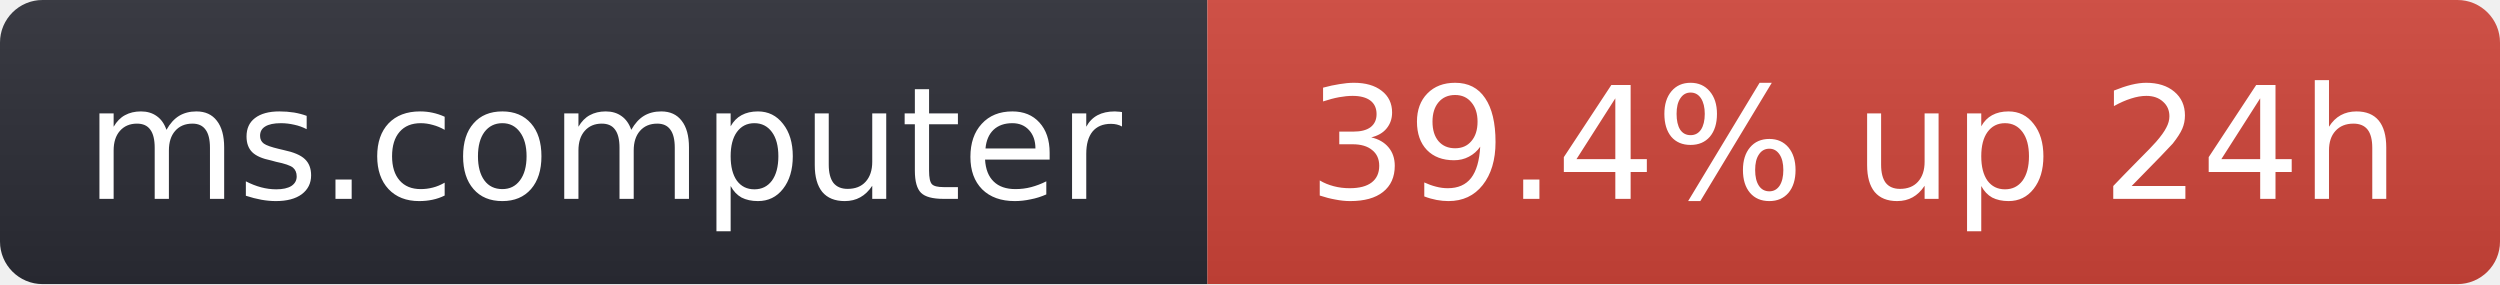
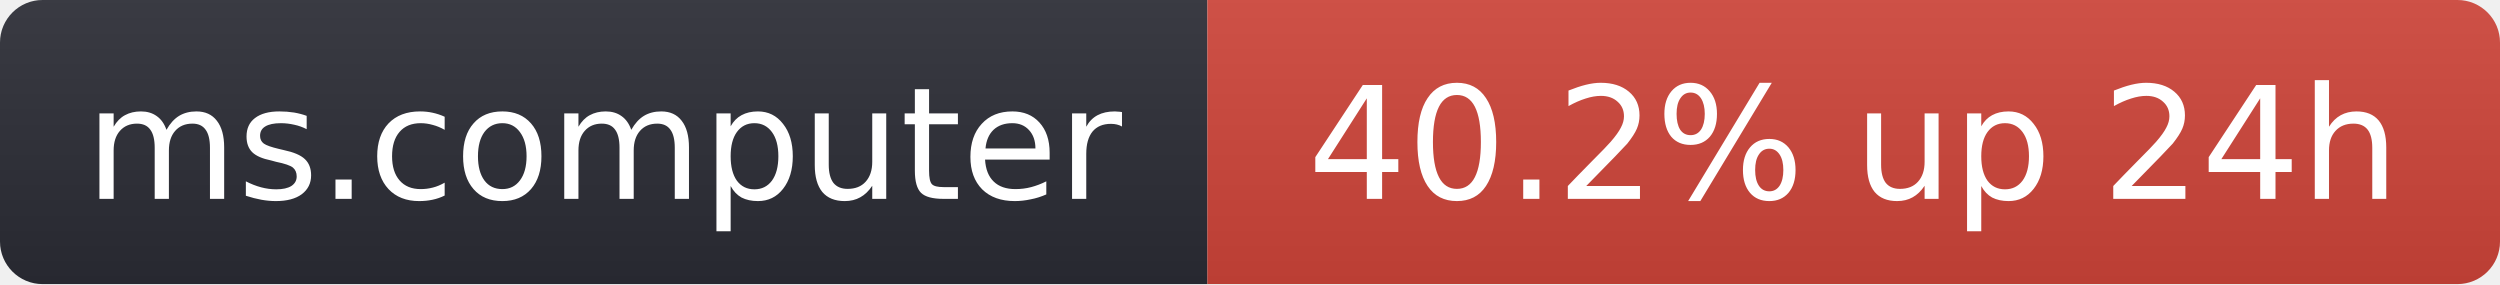
- <svg xmlns="http://www.w3.org/2000/svg" width="176" height="20" role="img" aria-label="ms.computer: 39.4% up 24h">
+ <svg xmlns="http://www.w3.org/2000/svg" width="176" height="20" role="img" aria-label="ms.computer: 40.2% up 24h">
  <linearGradient id="s" x2="0" y2="100%">
    <stop offset="0" stop-color="#bbb" stop-opacity=".1" />
    <stop offset="1" stop-opacity=".1" />
  </linearGradient>
  <clipPath id="r">
    <rect width="176" height="20" rx="3" fill="#fff" />
  </clipPath>
  <g clip-path="url(#r)">
    <rect width="85" height="20" fill="#2b2d35" />
    <rect x="85" width="91" height="20" fill="#d0453a" />
    <rect width="176" height="20" fill="url(#s)" />
  </g>
  <g fill="#fff" text-anchor="middle" font-family="Verdana,Geneva,DejaVu Sans,sans-serif" font-size="11">
    <text x="42.5" y="14">ms.computer</text>
-     <text x="130.5" y="14">39.4% up 24h</text>
+     <text x="130.5" y="14">40.2% up 24h</text>
  </g>
</svg>
